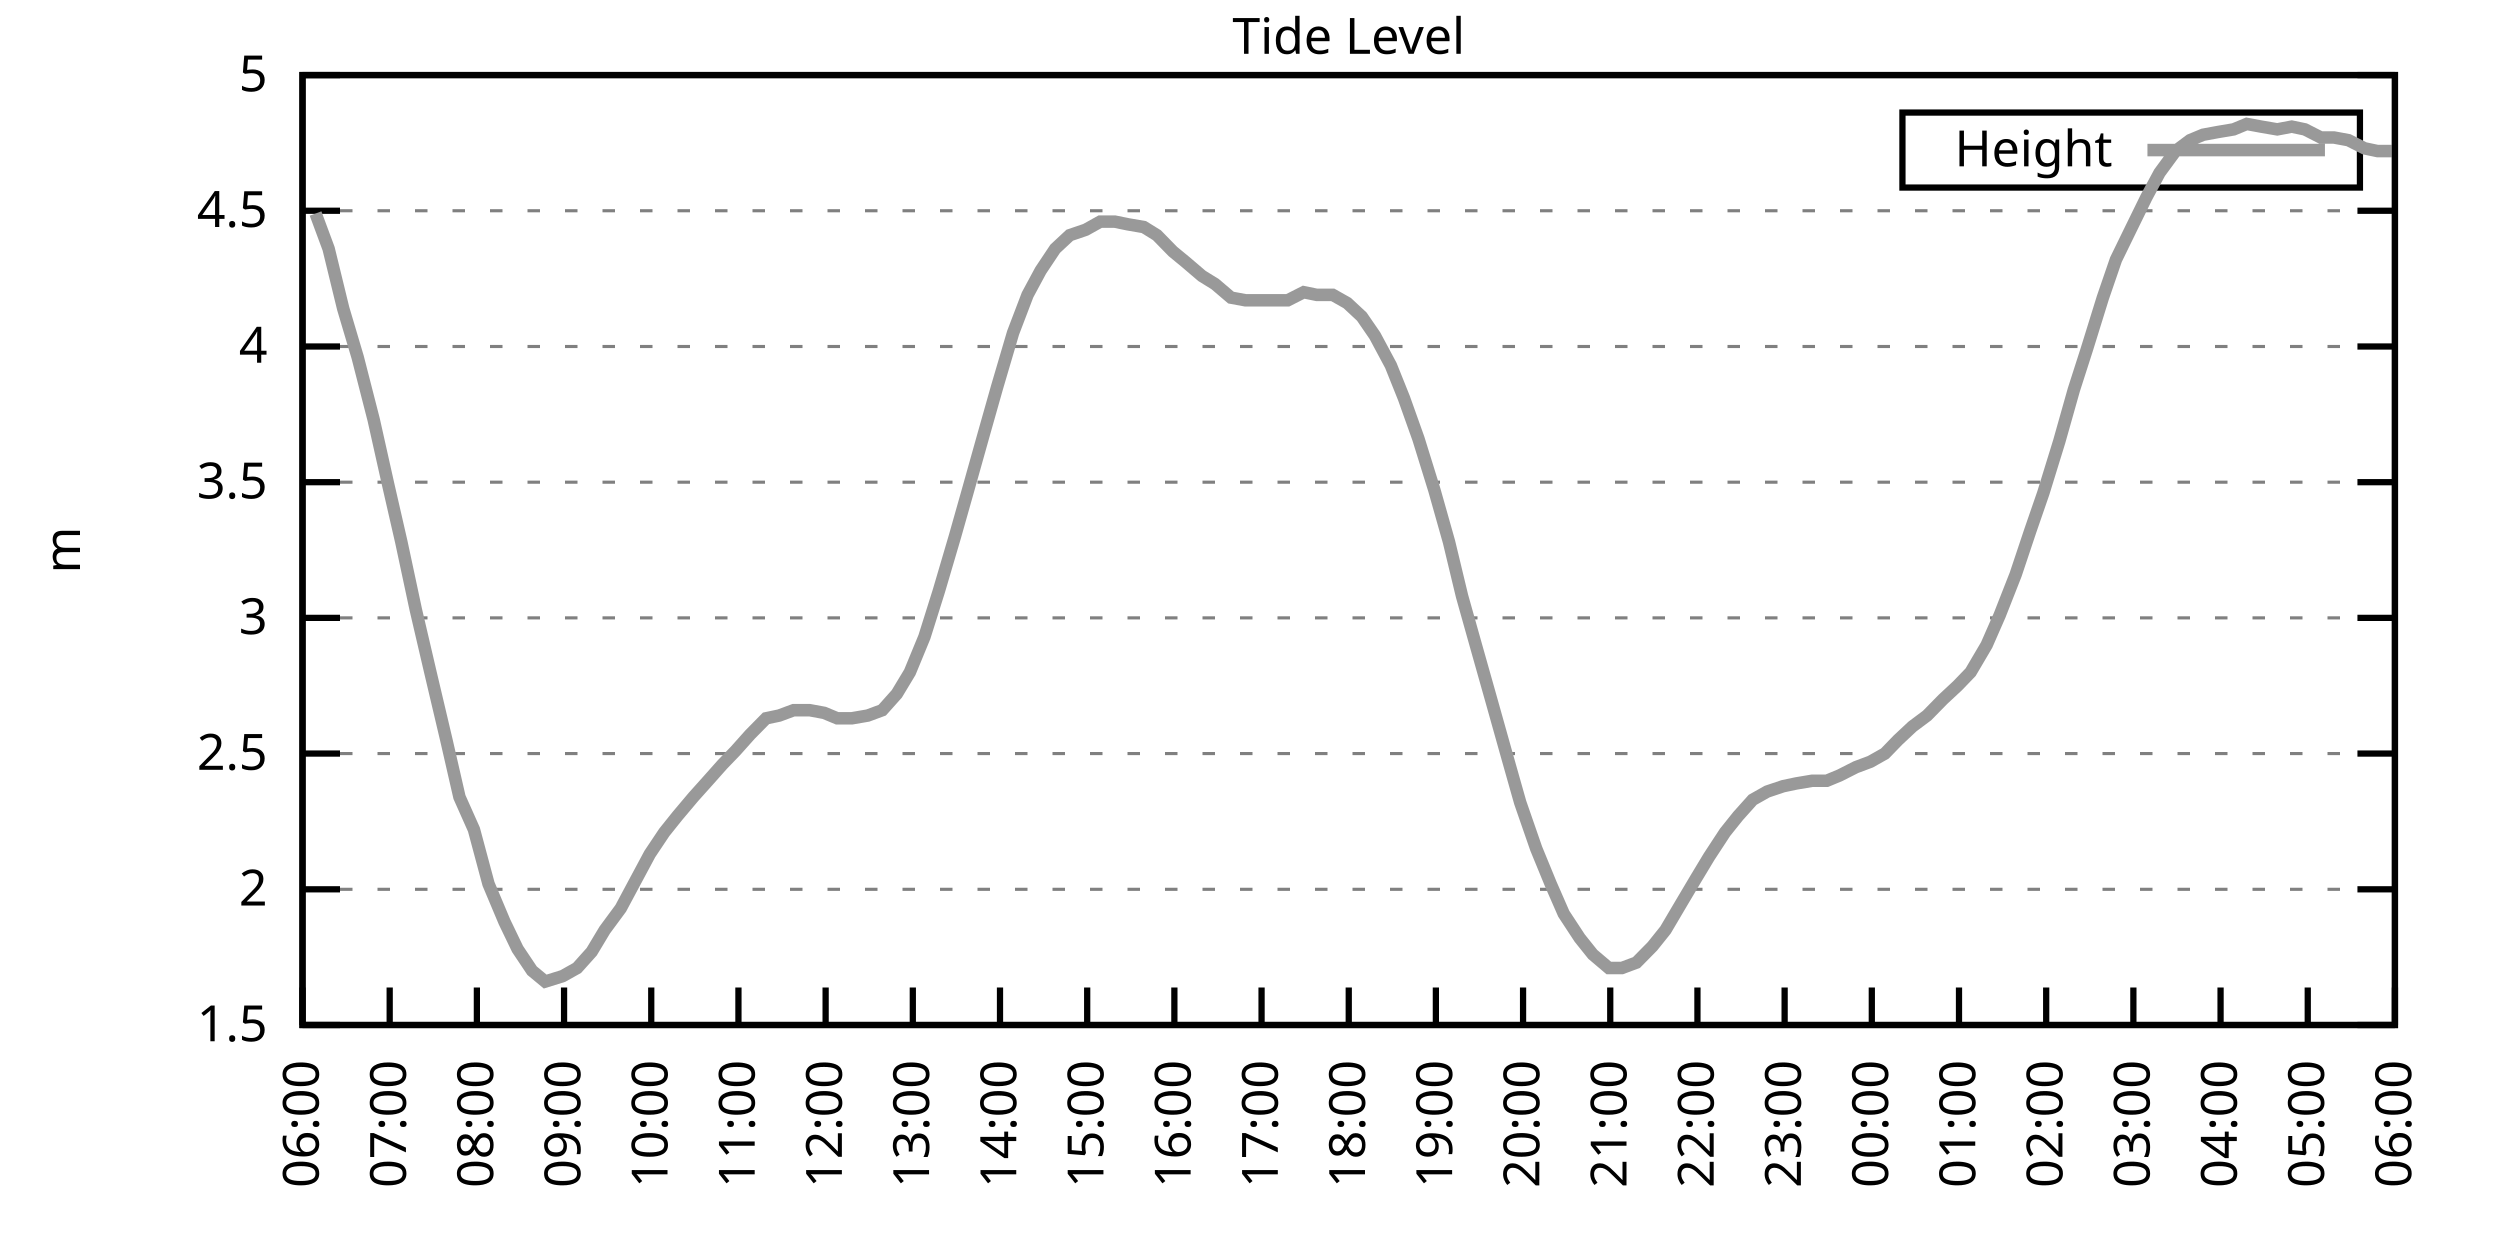
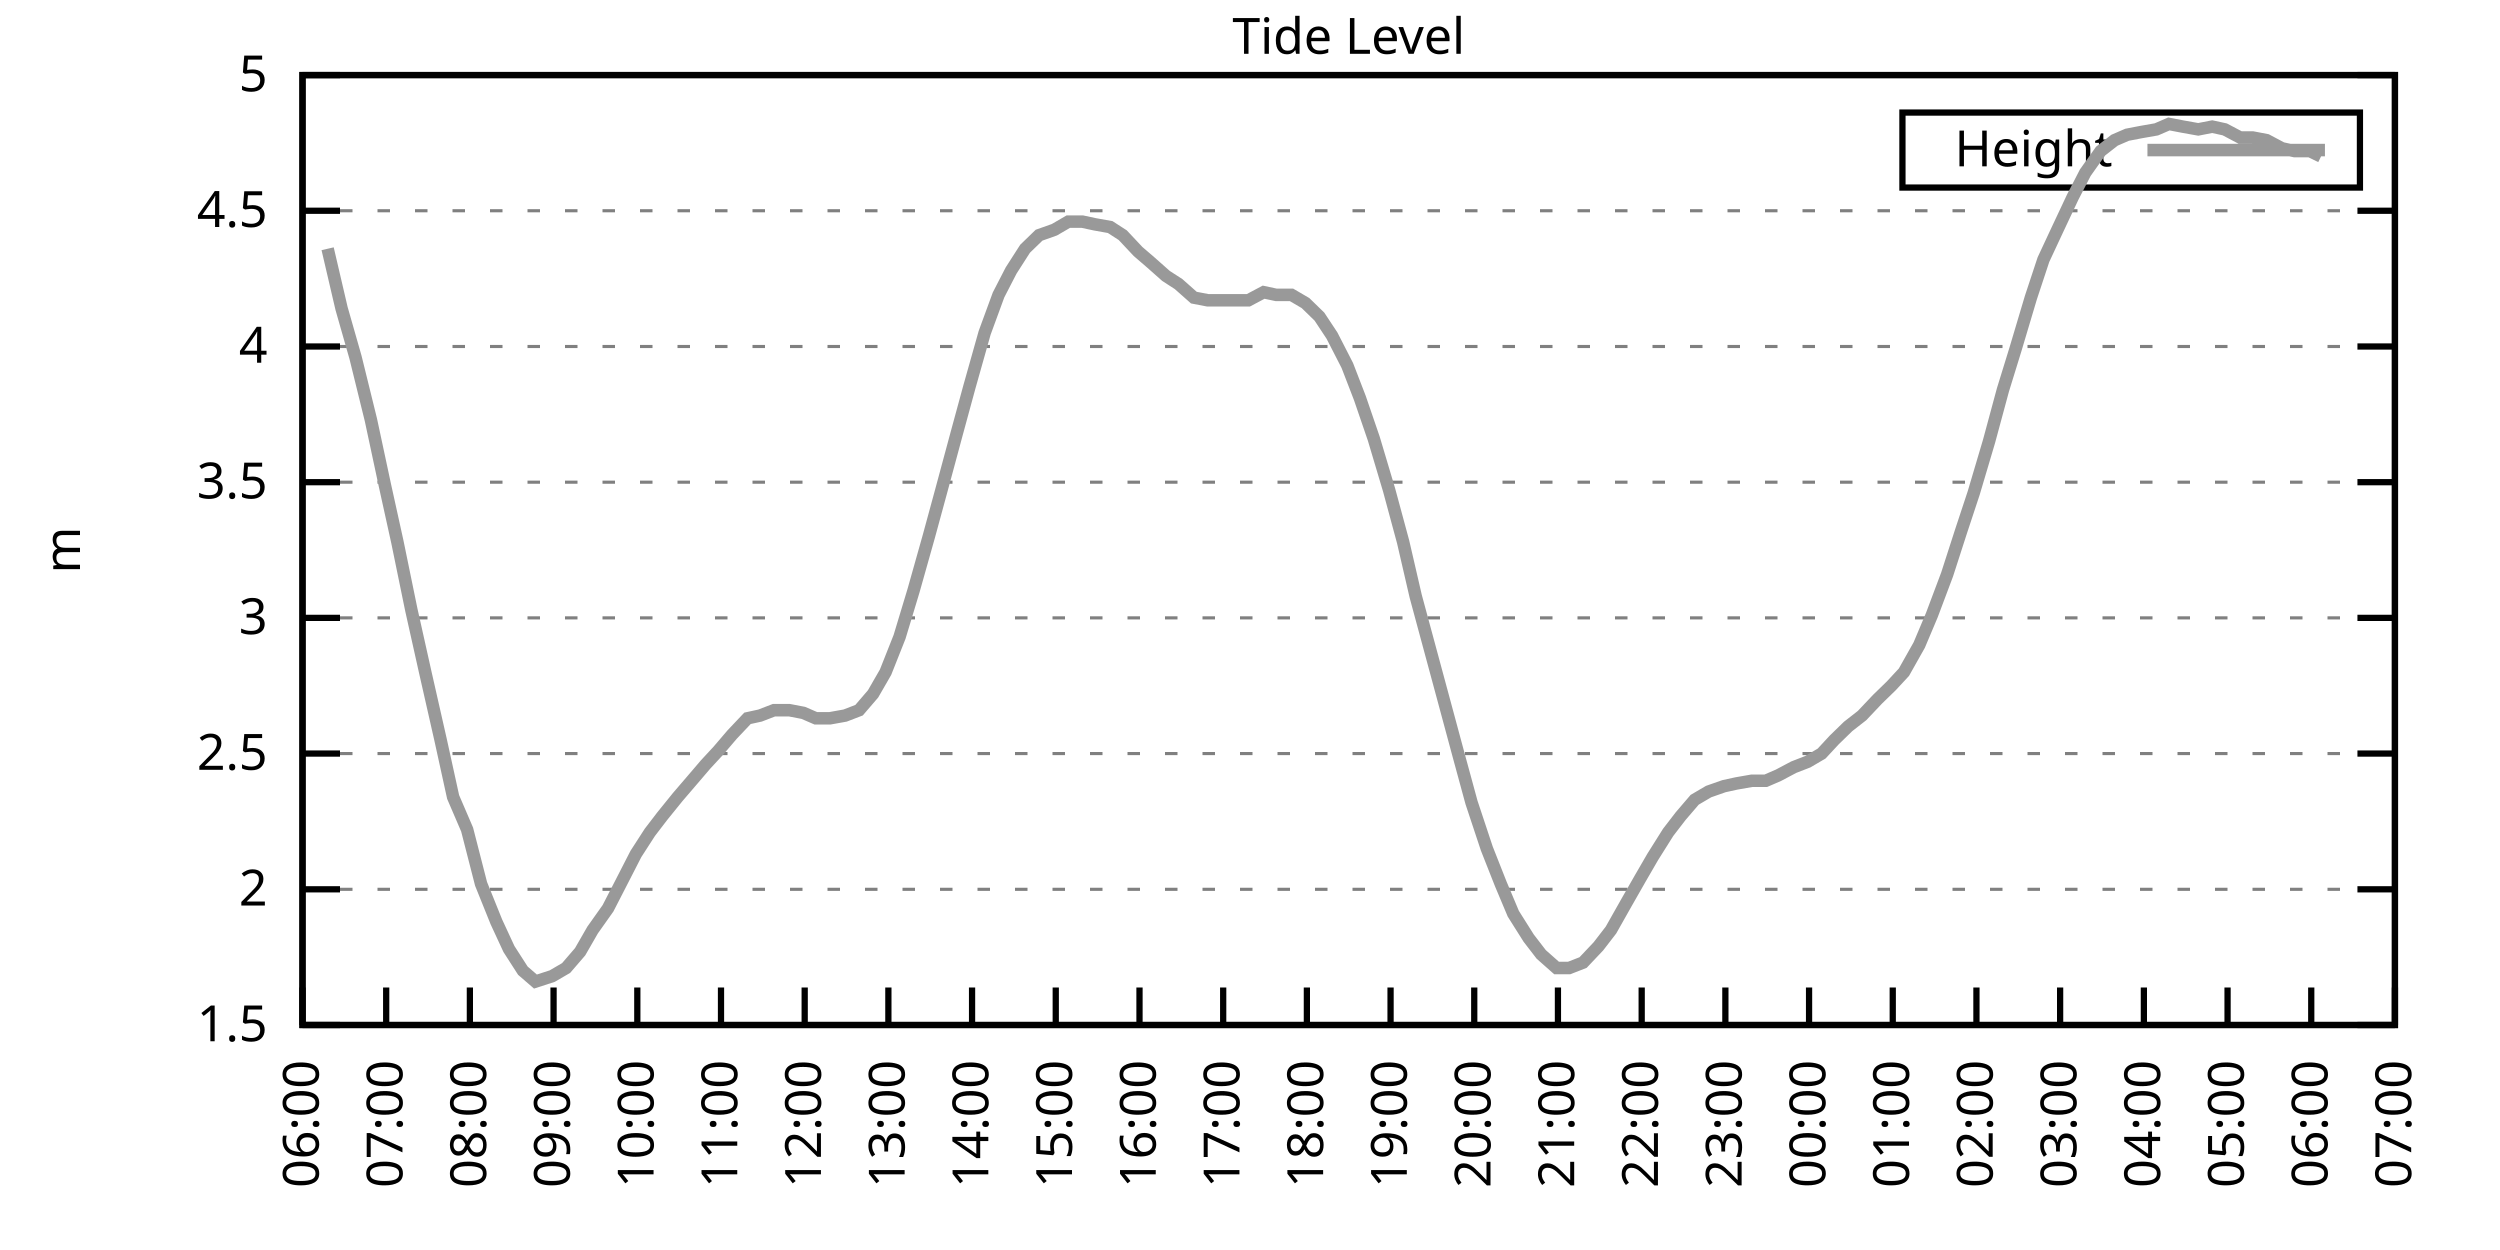
<svg xmlns="http://www.w3.org/2000/svg" xmlns:xlink="http://www.w3.org/1999/xlink" width="400" height="200" viewBox="0 0 400 200">
  <g id="gnuplot_canvas">
    <rect x="0" y="0" width="400" height="200" fill="none" />
    <defs>
      <circle id="gpDot" r="0.5" stroke-width="0.5" stroke="currentColor" />
      <path id="gpPt0" stroke-width="0.333" stroke="currentColor" d="M-1,0 h2 M0,-1 v2" />
      <path id="gpPt1" stroke-width="0.333" stroke="currentColor" d="M-1,-1 L1,1 M1,-1 L-1,1" />
      <path id="gpPt2" stroke-width="0.333" stroke="currentColor" d="M-1,0 L1,0 M0,-1 L0,1 M-1,-1 L1,1 M-1,1 L1,-1" />
      <rect id="gpPt3" stroke-width="0.333" stroke="currentColor" x="-1" y="-1" width="2" height="2" />
      <rect id="gpPt4" stroke-width="0.333" stroke="currentColor" fill="currentColor" x="-1" y="-1" width="2" height="2" />
      <circle id="gpPt5" stroke-width="0.333" stroke="currentColor" cx="0" cy="0" r="1" />
      <use xlink:href="#gpPt5" id="gpPt6" fill="currentColor" stroke="none" />
      <path id="gpPt7" stroke-width="0.333" stroke="currentColor" d="M0,-1.33 L-1.33,0.67 L1.33,0.67 z" />
      <use xlink:href="#gpPt7" id="gpPt8" fill="currentColor" stroke="none" />
      <use xlink:href="#gpPt7" id="gpPt9" stroke="currentColor" transform="rotate(180)" />
      <use xlink:href="#gpPt9" id="gpPt10" fill="currentColor" stroke="none" />
      <use xlink:href="#gpPt3" id="gpPt11" stroke="currentColor" transform="rotate(45)" />
      <use xlink:href="#gpPt11" id="gpPt12" fill="currentColor" stroke="none" />
      <path id="gpPt13" stroke-width="0.333" stroke="currentColor" d="M0,1.330 L1.265,0.411 L0.782,-1.067 L-0.782,-1.076 L-1.265,0.411 z" />
      <use xlink:href="#gpPt13" id="gpPt14" fill="currentColor" stroke="none" />
      <filter id="textbox" filterUnits="objectBoundingBox" x="0" y="0" height="1" width="1">
        <feFlood flood-color="white" flood-opacity="1" result="bgnd" />
        <feComposite in="SourceGraphic" in2="bgnd" operator="atop" />
      </filter>
      <filter id="greybox" filterUnits="objectBoundingBox" x="0" y="0" height="1" width="1">
        <feFlood flood-color="lightgrey" flood-opacity="1" result="grey" />
        <feComposite in="SourceGraphic" in2="grey" operator="atop" />
      </filter>
    </defs>
    <g fill="none" color="white" stroke="currentColor" stroke-width="1.00" stroke-linecap="butt" stroke-linejoin="miter">
</g>
    <g fill="none" color="black" stroke="currentColor" stroke-width="1.00" stroke-linecap="butt" stroke-linejoin="miter">
      <g stroke="none" shape-rendering="crispEdges">
        <polygon fill="rgb(255, 255, 255)" points="48.40,164.00 383.18,164.00 383.18,12.02 48.40,12.02 " />
      </g>
    </g>
    <g fill="none" color="black" stroke="currentColor" stroke-width="1.00" stroke-linecap="butt" stroke-linejoin="miter">
</g>
    <g fill="none" color="black" stroke="black" stroke-width="0.50" stroke-linecap="butt" stroke-linejoin="miter">
</g>
    <g fill="none" color="gray" stroke="currentColor" stroke-width="0.50" stroke-linecap="butt" stroke-linejoin="miter">
      <path stroke="gray" stroke-dasharray="2,4" class="gridline" d="M48.40,164.00 L383.19,164.00  " />
    </g>
    <g fill="none" color="gray" stroke="gray" stroke-width="1.00" stroke-linecap="butt" stroke-linejoin="miter">
</g>
    <g fill="none" color="black" stroke="currentColor" stroke-width="1.00" stroke-linecap="butt" stroke-linejoin="miter">
      <path stroke="black" d="M48.40,164.00 L54.40,164.00 M383.19,164.00 L377.19,164.00  " />
      <g transform="translate(42.80,166.60)" stroke="none" fill="black" font-family="Sans" font-size="8.00" text-anchor="end">
        <text>
          <tspan font-family="Sans"> 1.5</tspan>
        </text>
      </g>
    </g>
    <g fill="none" color="black" stroke="currentColor" stroke-width="1.00" stroke-linecap="butt" stroke-linejoin="miter">
</g>
    <g fill="none" color="black" stroke="black" stroke-width="0.50" stroke-linecap="butt" stroke-linejoin="miter">
</g>
    <g fill="none" color="gray" stroke="currentColor" stroke-width="0.50" stroke-linecap="butt" stroke-linejoin="miter">
      <path stroke="gray" stroke-dasharray="2,4" class="gridline" d="M48.40,142.29 L383.19,142.29  " />
    </g>
    <g fill="none" color="gray" stroke="gray" stroke-width="1.00" stroke-linecap="butt" stroke-linejoin="miter">
</g>
    <g fill="none" color="black" stroke="currentColor" stroke-width="1.00" stroke-linecap="butt" stroke-linejoin="miter">
      <path stroke="black" d="M48.40,142.29 L54.40,142.29 M383.19,142.29 L377.19,142.29  " />
      <g transform="translate(42.80,144.89)" stroke="none" fill="black" font-family="Sans" font-size="8.00" text-anchor="end">
        <text>
          <tspan font-family="Sans"> 2</tspan>
        </text>
      </g>
    </g>
    <g fill="none" color="black" stroke="currentColor" stroke-width="1.00" stroke-linecap="butt" stroke-linejoin="miter">
</g>
    <g fill="none" color="black" stroke="black" stroke-width="0.50" stroke-linecap="butt" stroke-linejoin="miter">
</g>
    <g fill="none" color="gray" stroke="currentColor" stroke-width="0.50" stroke-linecap="butt" stroke-linejoin="miter">
      <path stroke="gray" stroke-dasharray="2,4" class="gridline" d="M48.40,120.57 L383.19,120.57  " />
    </g>
    <g fill="none" color="gray" stroke="gray" stroke-width="1.00" stroke-linecap="butt" stroke-linejoin="miter">
</g>
    <g fill="none" color="black" stroke="currentColor" stroke-width="1.00" stroke-linecap="butt" stroke-linejoin="miter">
      <path stroke="black" d="M48.40,120.57 L54.40,120.57 M383.19,120.57 L377.19,120.57  " />
      <g transform="translate(42.80,123.17)" stroke="none" fill="black" font-family="Sans" font-size="8.00" text-anchor="end">
        <text>
          <tspan font-family="Sans"> 2.5</tspan>
        </text>
      </g>
    </g>
    <g fill="none" color="black" stroke="currentColor" stroke-width="1.00" stroke-linecap="butt" stroke-linejoin="miter">
</g>
    <g fill="none" color="black" stroke="black" stroke-width="0.50" stroke-linecap="butt" stroke-linejoin="miter">
</g>
    <g fill="none" color="gray" stroke="currentColor" stroke-width="0.50" stroke-linecap="butt" stroke-linejoin="miter">
      <path stroke="gray" stroke-dasharray="2,4" class="gridline" d="M48.40,98.86 L383.19,98.86  " />
    </g>
    <g fill="none" color="gray" stroke="gray" stroke-width="1.00" stroke-linecap="butt" stroke-linejoin="miter">
</g>
    <g fill="none" color="black" stroke="currentColor" stroke-width="1.00" stroke-linecap="butt" stroke-linejoin="miter">
      <path stroke="black" d="M48.40,98.86 L54.40,98.86 M383.19,98.86 L377.19,98.86  " />
      <g transform="translate(42.80,101.46)" stroke="none" fill="black" font-family="Sans" font-size="8.00" text-anchor="end">
        <text>
          <tspan font-family="Sans"> 3</tspan>
        </text>
      </g>
    </g>
    <g fill="none" color="black" stroke="currentColor" stroke-width="1.00" stroke-linecap="butt" stroke-linejoin="miter">
</g>
    <g fill="none" color="black" stroke="black" stroke-width="0.50" stroke-linecap="butt" stroke-linejoin="miter">
</g>
    <g fill="none" color="gray" stroke="currentColor" stroke-width="0.50" stroke-linecap="butt" stroke-linejoin="miter">
      <path stroke="gray" stroke-dasharray="2,4" class="gridline" d="M48.40,77.15 L383.19,77.15  " />
    </g>
    <g fill="none" color="gray" stroke="gray" stroke-width="1.00" stroke-linecap="butt" stroke-linejoin="miter">
</g>
    <g fill="none" color="black" stroke="currentColor" stroke-width="1.00" stroke-linecap="butt" stroke-linejoin="miter">
      <path stroke="black" d="M48.40,77.15 L54.40,77.15 M383.19,77.15 L377.19,77.15  " />
      <g transform="translate(42.80,79.75)" stroke="none" fill="black" font-family="Sans" font-size="8.00" text-anchor="end">
        <text>
          <tspan font-family="Sans"> 3.5</tspan>
        </text>
      </g>
    </g>
    <g fill="none" color="black" stroke="currentColor" stroke-width="1.00" stroke-linecap="butt" stroke-linejoin="miter">
</g>
    <g fill="none" color="black" stroke="black" stroke-width="0.50" stroke-linecap="butt" stroke-linejoin="miter">
</g>
    <g fill="none" color="gray" stroke="currentColor" stroke-width="0.50" stroke-linecap="butt" stroke-linejoin="miter">
      <path stroke="gray" stroke-dasharray="2,4" class="gridline" d="M48.40,55.44 L383.19,55.44  " />
    </g>
    <g fill="none" color="gray" stroke="gray" stroke-width="1.00" stroke-linecap="butt" stroke-linejoin="miter">
</g>
    <g fill="none" color="black" stroke="currentColor" stroke-width="1.00" stroke-linecap="butt" stroke-linejoin="miter">
      <path stroke="black" d="M48.40,55.44 L54.40,55.44 M383.19,55.44 L377.19,55.44  " />
      <g transform="translate(42.80,58.04)" stroke="none" fill="black" font-family="Sans" font-size="8.00" text-anchor="end">
        <text>
          <tspan font-family="Sans"> 4</tspan>
        </text>
      </g>
    </g>
    <g fill="none" color="black" stroke="currentColor" stroke-width="1.00" stroke-linecap="butt" stroke-linejoin="miter">
</g>
    <g fill="none" color="black" stroke="black" stroke-width="0.50" stroke-linecap="butt" stroke-linejoin="miter">
</g>
    <g fill="none" color="gray" stroke="currentColor" stroke-width="0.50" stroke-linecap="butt" stroke-linejoin="miter">
      <path stroke="gray" stroke-dasharray="2,4" class="gridline" d="M48.40,33.72 L383.19,33.72  " />
    </g>
    <g fill="none" color="gray" stroke="gray" stroke-width="1.00" stroke-linecap="butt" stroke-linejoin="miter">
</g>
    <g fill="none" color="black" stroke="currentColor" stroke-width="1.00" stroke-linecap="butt" stroke-linejoin="miter">
      <path stroke="black" d="M48.40,33.72 L54.40,33.72 M383.19,33.72 L377.19,33.72  " />
      <g transform="translate(42.80,36.32)" stroke="none" fill="black" font-family="Sans" font-size="8.00" text-anchor="end">
        <text>
          <tspan font-family="Sans"> 4.5</tspan>
        </text>
      </g>
    </g>
    <g fill="none" color="black" stroke="currentColor" stroke-width="1.00" stroke-linecap="butt" stroke-linejoin="miter">
</g>
    <g fill="none" color="black" stroke="black" stroke-width="0.50" stroke-linecap="butt" stroke-linejoin="miter">
</g>
    <g fill="none" color="gray" stroke="currentColor" stroke-width="0.50" stroke-linecap="butt" stroke-linejoin="miter">
      <path stroke="gray" stroke-dasharray="2,4" class="gridline" d="M48.40,12.01 L383.19,12.01  " />
    </g>
    <g fill="none" color="gray" stroke="gray" stroke-width="1.00" stroke-linecap="butt" stroke-linejoin="miter">
</g>
    <g fill="none" color="black" stroke="currentColor" stroke-width="1.00" stroke-linecap="butt" stroke-linejoin="miter">
      <path stroke="black" d="M48.40,12.01 L54.40,12.01 M383.19,12.01 L377.19,12.01  " />
      <g transform="translate(42.80,14.61)" stroke="none" fill="black" font-family="Sans" font-size="8.00" text-anchor="end">
        <text>
          <tspan font-family="Sans"> 5</tspan>
        </text>
      </g>
    </g>
    <g fill="none" color="black" stroke="currentColor" stroke-width="1.00" stroke-linecap="butt" stroke-linejoin="miter">
      <path stroke="black" d="M48.40,164.00 L48.40,158.00  " />
      <g transform="translate(51.00,169.60) rotate(270.00)" stroke="none" fill="black" font-family="Sans" font-size="8.00" text-anchor="end">
        <text>
          <tspan font-family="Sans">06:00</tspan>
        </text>
      </g>
    </g>
    <g fill="none" color="black" stroke="currentColor" stroke-width="1.00" stroke-linecap="butt" stroke-linejoin="miter">
-       <path stroke="black" d="M62.35,164.00 L62.35,158.00  " />
-       <g transform="translate(64.95,169.60) rotate(270.00)" stroke="none" fill="black" font-family="Sans" font-size="8.00" text-anchor="end">
+       <path stroke="black" d="M61.79,164.00 L61.79,158.00  " />
+       <g transform="translate(64.39,169.60) rotate(270.00)" stroke="none" fill="black" font-family="Sans" font-size="8.00" text-anchor="end">
        <text>
          <tspan font-family="Sans">07:00</tspan>
        </text>
      </g>
    </g>
    <g fill="none" color="black" stroke="currentColor" stroke-width="1.00" stroke-linecap="butt" stroke-linejoin="miter">
-       <path stroke="black" d="M76.30,164.00 L76.30,158.00  " />
-       <g transform="translate(78.90,169.60) rotate(270.00)" stroke="none" fill="black" font-family="Sans" font-size="8.00" text-anchor="end">
+       <path stroke="black" d="M75.18,164.00 L75.18,158.00  " />
+       <g transform="translate(77.78,169.60) rotate(270.00)" stroke="none" fill="black" font-family="Sans" font-size="8.00" text-anchor="end">
        <text>
          <tspan font-family="Sans">08:00</tspan>
        </text>
      </g>
    </g>
    <g fill="none" color="black" stroke="currentColor" stroke-width="1.00" stroke-linecap="butt" stroke-linejoin="miter">
-       <path stroke="black" d="M90.25,164.00 L90.25,158.00  " />
-       <g transform="translate(92.85,169.60) rotate(270.00)" stroke="none" fill="black" font-family="Sans" font-size="8.00" text-anchor="end">
+       <path stroke="black" d="M88.57,164.00 L88.57,158.00  " />
+       <g transform="translate(91.17,169.60) rotate(270.00)" stroke="none" fill="black" font-family="Sans" font-size="8.00" text-anchor="end">
        <text>
          <tspan font-family="Sans">09:00</tspan>
        </text>
      </g>
    </g>
    <g fill="none" color="black" stroke="currentColor" stroke-width="1.00" stroke-linecap="butt" stroke-linejoin="miter">
-       <path stroke="black" d="M104.20,164.00 L104.20,158.00  " />
-       <g transform="translate(106.80,169.60) rotate(270.00)" stroke="none" fill="black" font-family="Sans" font-size="8.00" text-anchor="end">
+       <path stroke="black" d="M101.97,164.00 L101.97,158.00  " />
+       <g transform="translate(104.57,169.60) rotate(270.00)" stroke="none" fill="black" font-family="Sans" font-size="8.00" text-anchor="end">
        <text>
          <tspan font-family="Sans">10:00</tspan>
        </text>
      </g>
    </g>
    <g fill="none" color="black" stroke="currentColor" stroke-width="1.00" stroke-linecap="butt" stroke-linejoin="miter">
-       <path stroke="black" d="M118.15,164.00 L118.15,158.00  " />
-       <g transform="translate(120.75,169.60) rotate(270.00)" stroke="none" fill="black" font-family="Sans" font-size="8.00" text-anchor="end">
+       <path stroke="black" d="M115.36,164.00 L115.36,158.00  " />
+       <g transform="translate(117.96,169.60) rotate(270.00)" stroke="none" fill="black" font-family="Sans" font-size="8.00" text-anchor="end">
        <text>
          <tspan font-family="Sans">11:00</tspan>
        </text>
      </g>
    </g>
    <g fill="none" color="black" stroke="currentColor" stroke-width="1.00" stroke-linecap="butt" stroke-linejoin="miter">
-       <path stroke="black" d="M132.10,164.00 L132.10,158.00  " />
-       <g transform="translate(134.70,169.60) rotate(270.00)" stroke="none" fill="black" font-family="Sans" font-size="8.00" text-anchor="end">
+       <path stroke="black" d="M128.75,164.00 L128.75,158.00  " />
+       <g transform="translate(131.35,169.60) rotate(270.00)" stroke="none" fill="black" font-family="Sans" font-size="8.00" text-anchor="end">
        <text>
          <tspan font-family="Sans">12:00</tspan>
        </text>
      </g>
    </g>
    <g fill="none" color="black" stroke="currentColor" stroke-width="1.00" stroke-linecap="butt" stroke-linejoin="miter">
-       <path stroke="black" d="M146.05,164.00 L146.05,158.00  " />
-       <g transform="translate(148.65,169.60) rotate(270.00)" stroke="none" fill="black" font-family="Sans" font-size="8.00" text-anchor="end">
+       <path stroke="black" d="M142.14,164.00 L142.14,158.00  " />
+       <g transform="translate(144.74,169.60) rotate(270.00)" stroke="none" fill="black" font-family="Sans" font-size="8.00" text-anchor="end">
        <text>
          <tspan font-family="Sans">13:00</tspan>
        </text>
      </g>
    </g>
    <g fill="none" color="black" stroke="currentColor" stroke-width="1.00" stroke-linecap="butt" stroke-linejoin="miter">
-       <path stroke="black" d="M160.00,164.00 L160.00,158.00  " />
-       <g transform="translate(162.60,169.60) rotate(270.00)" stroke="none" fill="black" font-family="Sans" font-size="8.00" text-anchor="end">
+       <path stroke="black" d="M155.53,164.00 L155.53,158.00  " />
+       <g transform="translate(158.13,169.60) rotate(270.00)" stroke="none" fill="black" font-family="Sans" font-size="8.00" text-anchor="end">
        <text>
          <tspan font-family="Sans">14:00</tspan>
        </text>
      </g>
    </g>
    <g fill="none" color="black" stroke="currentColor" stroke-width="1.00" stroke-linecap="butt" stroke-linejoin="miter">
-       <path stroke="black" d="M173.95,164.00 L173.95,158.00  " />
-       <g transform="translate(176.55,169.60) rotate(270.00)" stroke="none" fill="black" font-family="Sans" font-size="8.00" text-anchor="end">
+       <path stroke="black" d="M168.92,164.00 L168.92,158.00  " />
+       <g transform="translate(171.52,169.60) rotate(270.00)" stroke="none" fill="black" font-family="Sans" font-size="8.00" text-anchor="end">
        <text>
          <tspan font-family="Sans">15:00</tspan>
        </text>
      </g>
    </g>
    <g fill="none" color="black" stroke="currentColor" stroke-width="1.00" stroke-linecap="butt" stroke-linejoin="miter">
-       <path stroke="black" d="M187.90,164.00 L187.90,158.00  " />
-       <g transform="translate(190.50,169.60) rotate(270.00)" stroke="none" fill="black" font-family="Sans" font-size="8.00" text-anchor="end">
+       <path stroke="black" d="M182.32,164.00 L182.32,158.00  " />
+       <g transform="translate(184.92,169.60) rotate(270.00)" stroke="none" fill="black" font-family="Sans" font-size="8.00" text-anchor="end">
        <text>
          <tspan font-family="Sans">16:00</tspan>
        </text>
      </g>
    </g>
    <g fill="none" color="black" stroke="currentColor" stroke-width="1.00" stroke-linecap="butt" stroke-linejoin="miter">
-       <path stroke="black" d="M201.85,164.00 L201.85,158.00  " />
-       <g transform="translate(204.45,169.60) rotate(270.00)" stroke="none" fill="black" font-family="Sans" font-size="8.00" text-anchor="end">
+       <path stroke="black" d="M195.71,164.00 L195.71,158.00  " />
+       <g transform="translate(198.31,169.60) rotate(270.00)" stroke="none" fill="black" font-family="Sans" font-size="8.00" text-anchor="end">
        <text>
          <tspan font-family="Sans">17:00</tspan>
        </text>
      </g>
    </g>
    <g fill="none" color="black" stroke="currentColor" stroke-width="1.00" stroke-linecap="butt" stroke-linejoin="miter">
-       <path stroke="black" d="M215.80,164.00 L215.80,158.00  " />
-       <g transform="translate(218.40,169.60) rotate(270.00)" stroke="none" fill="black" font-family="Sans" font-size="8.00" text-anchor="end">
+       <path stroke="black" d="M209.10,164.00 L209.10,158.00  " />
+       <g transform="translate(211.70,169.60) rotate(270.00)" stroke="none" fill="black" font-family="Sans" font-size="8.00" text-anchor="end">
        <text>
          <tspan font-family="Sans">18:00</tspan>
        </text>
      </g>
    </g>
    <g fill="none" color="black" stroke="currentColor" stroke-width="1.00" stroke-linecap="butt" stroke-linejoin="miter">
-       <path stroke="black" d="M229.74,164.00 L229.74,158.00  " />
-       <g transform="translate(232.34,169.60) rotate(270.00)" stroke="none" fill="black" font-family="Sans" font-size="8.00" text-anchor="end">
+       <path stroke="black" d="M222.49,164.00 L222.49,158.00  " />
+       <g transform="translate(225.09,169.60) rotate(270.00)" stroke="none" fill="black" font-family="Sans" font-size="8.00" text-anchor="end">
        <text>
          <tspan font-family="Sans">19:00</tspan>
        </text>
      </g>
    </g>
    <g fill="none" color="black" stroke="currentColor" stroke-width="1.00" stroke-linecap="butt" stroke-linejoin="miter">
-       <path stroke="black" d="M243.69,164.00 L243.69,158.00  " />
-       <g transform="translate(246.29,169.60) rotate(270.00)" stroke="none" fill="black" font-family="Sans" font-size="8.00" text-anchor="end">
+       <path stroke="black" d="M235.88,164.00 L235.88,158.00  " />
+       <g transform="translate(238.48,169.60) rotate(270.00)" stroke="none" fill="black" font-family="Sans" font-size="8.00" text-anchor="end">
        <text>
          <tspan font-family="Sans">20:00</tspan>
        </text>
      </g>
    </g>
    <g fill="none" color="black" stroke="currentColor" stroke-width="1.00" stroke-linecap="butt" stroke-linejoin="miter">
-       <path stroke="black" d="M257.64,164.00 L257.64,158.00  " />
-       <g transform="translate(260.24,169.60) rotate(270.00)" stroke="none" fill="black" font-family="Sans" font-size="8.00" text-anchor="end">
+       <path stroke="black" d="M249.27,164.00 L249.27,158.00  " />
+       <g transform="translate(251.87,169.60) rotate(270.00)" stroke="none" fill="black" font-family="Sans" font-size="8.00" text-anchor="end">
        <text>
          <tspan font-family="Sans">21:00</tspan>
        </text>
      </g>
    </g>
    <g fill="none" color="black" stroke="currentColor" stroke-width="1.00" stroke-linecap="butt" stroke-linejoin="miter">
-       <path stroke="black" d="M271.59,164.00 L271.59,158.00  " />
-       <g transform="translate(274.19,169.60) rotate(270.00)" stroke="none" fill="black" font-family="Sans" font-size="8.00" text-anchor="end">
+       <path stroke="black" d="M262.67,164.00 L262.67,158.00  " />
+       <g transform="translate(265.27,169.60) rotate(270.00)" stroke="none" fill="black" font-family="Sans" font-size="8.00" text-anchor="end">
        <text>
          <tspan font-family="Sans">22:00</tspan>
        </text>
      </g>
    </g>
    <g fill="none" color="black" stroke="currentColor" stroke-width="1.00" stroke-linecap="butt" stroke-linejoin="miter">
-       <path stroke="black" d="M285.54,164.00 L285.54,158.00  " />
-       <g transform="translate(288.14,169.60) rotate(270.00)" stroke="none" fill="black" font-family="Sans" font-size="8.00" text-anchor="end">
+       <path stroke="black" d="M276.06,164.00 L276.06,158.00  " />
+       <g transform="translate(278.66,169.60) rotate(270.00)" stroke="none" fill="black" font-family="Sans" font-size="8.00" text-anchor="end">
        <text>
          <tspan font-family="Sans">23:00</tspan>
        </text>
      </g>
    </g>
    <g fill="none" color="black" stroke="currentColor" stroke-width="1.00" stroke-linecap="butt" stroke-linejoin="miter">
-       <path stroke="black" d="M299.49,164.00 L299.49,158.00  " />
-       <g transform="translate(302.09,169.60) rotate(270.00)" stroke="none" fill="black" font-family="Sans" font-size="8.00" text-anchor="end">
+       <path stroke="black" d="M289.45,164.00 L289.45,158.00  " />
+       <g transform="translate(292.05,169.60) rotate(270.00)" stroke="none" fill="black" font-family="Sans" font-size="8.00" text-anchor="end">
        <text>
          <tspan font-family="Sans">00:00</tspan>
        </text>
      </g>
    </g>
    <g fill="none" color="black" stroke="currentColor" stroke-width="1.00" stroke-linecap="butt" stroke-linejoin="miter">
-       <path stroke="black" d="M313.44,164.00 L313.44,158.00  " />
-       <g transform="translate(316.04,169.60) rotate(270.00)" stroke="none" fill="black" font-family="Sans" font-size="8.00" text-anchor="end">
+       <path stroke="black" d="M302.84,164.00 L302.84,158.00  " />
+       <g transform="translate(305.44,169.60) rotate(270.00)" stroke="none" fill="black" font-family="Sans" font-size="8.00" text-anchor="end">
        <text>
          <tspan font-family="Sans">01:00</tspan>
        </text>
      </g>
    </g>
    <g fill="none" color="black" stroke="currentColor" stroke-width="1.00" stroke-linecap="butt" stroke-linejoin="miter">
-       <path stroke="black" d="M327.39,164.00 L327.39,158.00  " />
-       <g transform="translate(329.99,169.60) rotate(270.00)" stroke="none" fill="black" font-family="Sans" font-size="8.00" text-anchor="end">
+       <path stroke="black" d="M316.23,164.00 L316.23,158.00  " />
+       <g transform="translate(318.83,169.60) rotate(270.00)" stroke="none" fill="black" font-family="Sans" font-size="8.00" text-anchor="end">
        <text>
          <tspan font-family="Sans">02:00</tspan>
        </text>
      </g>
    </g>
    <g fill="none" color="black" stroke="currentColor" stroke-width="1.00" stroke-linecap="butt" stroke-linejoin="miter">
-       <path stroke="black" d="M341.34,164.00 L341.34,158.00  " />
-       <g transform="translate(343.94,169.60) rotate(270.00)" stroke="none" fill="black" font-family="Sans" font-size="8.00" text-anchor="end">
+       <path stroke="black" d="M329.62,164.00 L329.62,158.00  " />
+       <g transform="translate(332.22,169.60) rotate(270.00)" stroke="none" fill="black" font-family="Sans" font-size="8.00" text-anchor="end">
        <text>
          <tspan font-family="Sans">03:00</tspan>
        </text>
      </g>
    </g>
    <g fill="none" color="black" stroke="currentColor" stroke-width="1.00" stroke-linecap="butt" stroke-linejoin="miter">
-       <path stroke="black" d="M355.29,164.00 L355.29,158.00  " />
-       <g transform="translate(357.89,169.60) rotate(270.00)" stroke="none" fill="black" font-family="Sans" font-size="8.00" text-anchor="end">
+       <path stroke="black" d="M343.02,164.00 L343.02,158.00  " />
+       <g transform="translate(345.62,169.60) rotate(270.00)" stroke="none" fill="black" font-family="Sans" font-size="8.00" text-anchor="end">
        <text>
          <tspan font-family="Sans">04:00</tspan>
        </text>
      </g>
    </g>
    <g fill="none" color="black" stroke="currentColor" stroke-width="1.00" stroke-linecap="butt" stroke-linejoin="miter">
-       <path stroke="black" d="M369.24,164.00 L369.24,158.00  " />
-       <g transform="translate(371.84,169.60) rotate(270.00)" stroke="none" fill="black" font-family="Sans" font-size="8.00" text-anchor="end">
+       <path stroke="black" d="M356.41,164.00 L356.41,158.00  " />
+       <g transform="translate(359.01,169.60) rotate(270.00)" stroke="none" fill="black" font-family="Sans" font-size="8.00" text-anchor="end">
        <text>
          <tspan font-family="Sans">05:00</tspan>
+         </text>
+       </g>
+     </g>
+     <g fill="none" color="black" stroke="currentColor" stroke-width="1.00" stroke-linecap="butt" stroke-linejoin="miter">
+       <path stroke="black" d="M369.80,164.00 L369.80,158.00  " />
+       <g transform="translate(372.40,169.60) rotate(270.00)" stroke="none" fill="black" font-family="Sans" font-size="8.00" text-anchor="end">
+         <text>
+           <tspan font-family="Sans">06:00</tspan>
        </text>
      </g>
    </g>
    <g fill="none" color="black" stroke="currentColor" stroke-width="1.00" stroke-linecap="butt" stroke-linejoin="miter">
      <path stroke="black" d="M383.19,164.00 L383.19,158.00  " />
      <g transform="translate(385.79,169.60) rotate(270.00)" stroke="none" fill="black" font-family="Sans" font-size="8.00" text-anchor="end">
        <text>
-           <tspan font-family="Sans">06:00</tspan>
+           <tspan font-family="Sans">07:00</tspan>
        </text>
      </g>
    </g>
    <g fill="none" color="black" stroke="currentColor" stroke-width="1.00" stroke-linecap="butt" stroke-linejoin="miter">
</g>
    <g fill="none" color="black" stroke="currentColor" stroke-width="1.00" stroke-linecap="butt" stroke-linejoin="miter">
      <path stroke="black" d="M48.40,12.01 L48.40,164.00 L383.19,164.00 L383.19,12.01 L48.40,12.01 Z  " />
    </g>
    <g fill="none" color="black" stroke="currentColor" stroke-width="1.00" stroke-linecap="butt" stroke-linejoin="miter">
</g>
    <g fill="none" color="black" stroke="currentColor" stroke-width="1.00" stroke-linecap="butt" stroke-linejoin="miter">
      <path stroke="black" d="M304.39,30.01 L304.39,18.01 L377.59,18.01 L377.59,30.01 L304.39,30.01 Z  " />
    </g>
    <g id="Tide_level_plot_1">
      <g fill="none" color="white" stroke="black" stroke-width="2.00" stroke-linecap="butt" stroke-linejoin="miter">
</g>
      <g fill="none" color="black" stroke="currentColor" stroke-width="2.00" stroke-linecap="butt" stroke-linejoin="miter">
        <g transform="translate(337.99,26.61)" stroke="none" fill="black" font-family="Sans" font-size="8.00" text-anchor="end">
          <text>
            <tspan font-family="Sans">Height</tspan>
          </text>
        </g>
      </g>
      <g fill="none" color="black" stroke="currentColor" stroke-width="2.00" stroke-linecap="butt" stroke-linejoin="miter">
-         <path stroke="rgb(153, 153, 153)" d="M343.59,24.01 L371.99,24.01 M50.49,34.16 L52.58,39.80 L54.91,49.36 L57.23,57.17 L59.79,67.16 L62.12,77.58   L64.21,86.70 L66.53,97.56 L68.86,107.55 L71.42,118.40 L73.51,127.52 L75.83,132.73 L78.16,141.42 L80.72,147.50   L82.81,151.84 L85.13,155.31 L87.23,157.05 L90.02,156.18 L92.34,154.88 L94.67,152.28 L96.76,148.80 L99.32,145.33   L101.41,141.42 L103.97,136.64 L106.29,133.17 L108.38,130.56 L110.94,127.52 L113.27,124.92 L115.59,122.31 L117.68,120.14   L120.01,117.53 L122.57,114.93 L124.66,114.49 L126.98,113.63 L129.54,113.63 L131.87,114.06 L133.96,114.93 L136.28,114.93   L138.84,114.49 L141.16,113.63 L143.49,111.02 L145.58,107.55 L147.91,101.90 L150.23,94.52 L152.79,85.83 L154.88,78.45   L157.44,69.33 L159.53,61.95 L162.09,53.26 L164.41,47.18 L166.51,43.28 L168.83,39.80 L171.16,37.63 L173.71,36.76   L176.04,35.46 L178.36,35.46 L180.46,35.89 L183.01,36.33 L185.11,37.63 L187.66,40.24 L189.76,41.97 L192.31,44.15   L194.41,45.45 L196.96,47.62 L199.29,48.05 L201.38,48.05 L203.94,48.05 L206.03,48.05 L208.59,46.75 L210.68,47.18   L213.24,47.18 L215.56,48.49 L217.89,50.66 L219.98,53.70 L222.54,58.48 L224.63,63.69 L226.95,70.20 L229.51,78.45   L231.84,86.70 L233.93,95.39 L236.25,103.64 L238.58,111.89 L241.14,121.01 L243.23,128.39 L245.79,135.77 L248.11,141.42   L250.20,146.20 L252.76,150.10 L254.85,152.71 L257.41,154.88 L259.50,154.88 L261.83,154.01 L264.39,151.41 L266.48,148.80   L269.04,144.46 L271.36,140.55 L273.45,137.08 L276.01,133.17 L278.10,130.56 L280.43,127.96 L282.75,126.65 L285.31,125.79   L287.40,125.35 L289.96,124.92 L292.29,124.92 L294.38,124.05 L296.94,122.75 L299.26,121.88 L301.58,120.57 L303.68,118.40   L306.00,116.23 L308.33,114.49 L310.88,111.89 L313.21,109.72 L315.30,107.55 L317.86,103.20 L319.95,98.43 L322.51,91.91   L324.83,84.97 L326.93,78.89 L329.48,70.63 L331.81,62.38 L333.90,55.87 L336.46,47.62 L338.55,41.54 L340.88,36.76   L343.43,31.55 L345.53,27.64 L348.08,24.17 L350.41,22.43 L352.50,21.56 L354.83,21.13 L357.38,20.70 L359.48,19.83   L361.80,20.26 L364.36,20.70 L366.68,20.26 L368.78,20.70 L371.33,22.00 L373.43,22.00 L375.75,22.43 L378.31,23.73   L380.40,24.17 L382.96,24.17  " />
+         <path stroke="rgb(153, 153, 153)" d="M343.59,24.01 L371.99,24.01 M52.42,39.80 L54.65,49.36 L56.88,57.17 L59.34,67.16 L61.57,77.58 L63.58,86.70   L65.81,97.56 L68.04,107.55 L70.50,118.40 L72.50,127.52 L74.74,132.73 L76.97,141.42 L79.42,147.50 L81.43,151.84   L83.66,155.31 L85.67,157.05 L88.35,156.18 L90.58,154.88 L92.82,152.28 L94.82,148.80 L97.28,145.33 L99.29,141.42   L101.74,136.64 L103.98,133.17 L105.98,130.56 L108.44,127.52 L110.67,124.92 L112.90,122.31 L114.91,120.14 L117.14,117.53   L119.60,114.93 L121.61,114.49 L123.84,113.63 L126.29,113.63 L128.53,114.06 L130.54,114.93 L132.77,114.93 L135.22,114.49   L137.45,113.63 L139.69,111.02 L141.69,107.55 L143.93,101.90 L146.16,94.52 L148.61,85.83 L150.62,78.45 L153.08,69.33   L155.09,61.95 L157.54,53.26 L159.77,47.18 L161.78,43.28 L164.01,39.80 L166.25,37.63 L168.70,36.76 L170.93,35.46   L173.17,35.46 L175.17,35.89 L177.63,36.33 L179.64,37.63 L182.09,40.24 L184.10,41.97 L186.56,44.15 L188.57,45.45   L191.02,47.62 L193.25,48.05 L195.26,48.05 L197.72,48.05 L199.73,48.05 L202.18,46.75 L204.19,47.18 L206.64,47.18   L208.88,48.49 L211.11,50.66 L213.12,53.70 L215.57,58.48 L217.58,63.69 L219.81,70.20 L222.27,78.45 L224.50,86.70   L226.51,95.39 L228.74,103.64 L230.97,111.89 L233.43,121.01 L235.44,128.39 L237.89,135.77 L240.12,141.42 L242.13,146.20   L244.59,150.10 L246.60,152.71 L249.05,154.88 L251.06,154.88 L253.29,154.01 L255.75,151.41 L257.76,148.80 L260.21,144.46   L262.44,140.55 L264.45,137.08 L266.91,133.17 L268.92,130.56 L271.15,127.96 L273.38,126.65 L275.83,125.79 L277.84,125.35   L280.30,124.92 L282.53,124.92 L284.54,124.05 L286.99,122.75 L289.23,121.88 L291.46,120.57 L293.47,118.40 L295.70,116.23   L297.93,114.49 L300.39,111.89 L302.62,109.72 L304.63,107.55 L307.08,103.20 L309.09,98.43 L311.54,91.91 L313.78,84.97   L315.79,78.89 L318.24,70.63 L320.47,62.38 L322.48,55.87 L324.94,47.62 L326.95,41.54 L329.18,36.76 L331.63,31.55   L333.64,27.64 L336.10,24.17 L338.33,22.43 L340.34,21.56 L342.57,21.13 L345.02,20.70 L347.03,19.83 L349.26,20.26   L351.72,20.70 L353.95,20.26 L355.96,20.70 L358.42,22.00 L360.42,22.00 L362.66,22.43 L365.11,23.73 L367.12,24.17   L369.58,24.17 L371.36,25.04  " />
      </g>
    </g>
    <g fill="none" color="black" stroke="currentColor" stroke-width="2.00" stroke-linecap="butt" stroke-linejoin="miter">
</g>
    <g fill="none" color="black" stroke="black" stroke-width="1.00" stroke-linecap="butt" stroke-linejoin="miter">
</g>
    <g fill="none" color="black" stroke="currentColor" stroke-width="1.00" stroke-linecap="butt" stroke-linejoin="miter">
      <path stroke="black" d="M48.40,12.01 L48.40,164.00 L383.19,164.00 L383.19,12.01 L48.40,12.01 Z  " />
      <g transform="translate(12.80,88.01) rotate(270.00)" stroke="none" fill="black" font-family="Sans" font-size="8.00" text-anchor="middle">
        <text>
          <tspan font-family="Sans">m</tspan>
        </text>
      </g>
    </g>
    <g fill="none" color="black" stroke="currentColor" stroke-width="1.00" stroke-linecap="butt" stroke-linejoin="miter">
</g>
    <g fill="none" color="black" stroke="currentColor" stroke-width="1.00" stroke-linecap="butt" stroke-linejoin="miter">
      <g transform="translate(215.79,8.61)" stroke="none" fill="black" font-family="Sans" font-size="8.00" text-anchor="middle">
        <text>
          <tspan font-family="Sans">Tide Level</tspan>
        </text>
      </g>
    </g>
    <g fill="none" color="black" stroke="currentColor" stroke-width="1.00" stroke-linecap="butt" stroke-linejoin="miter">
</g>
  </g>
</svg>
